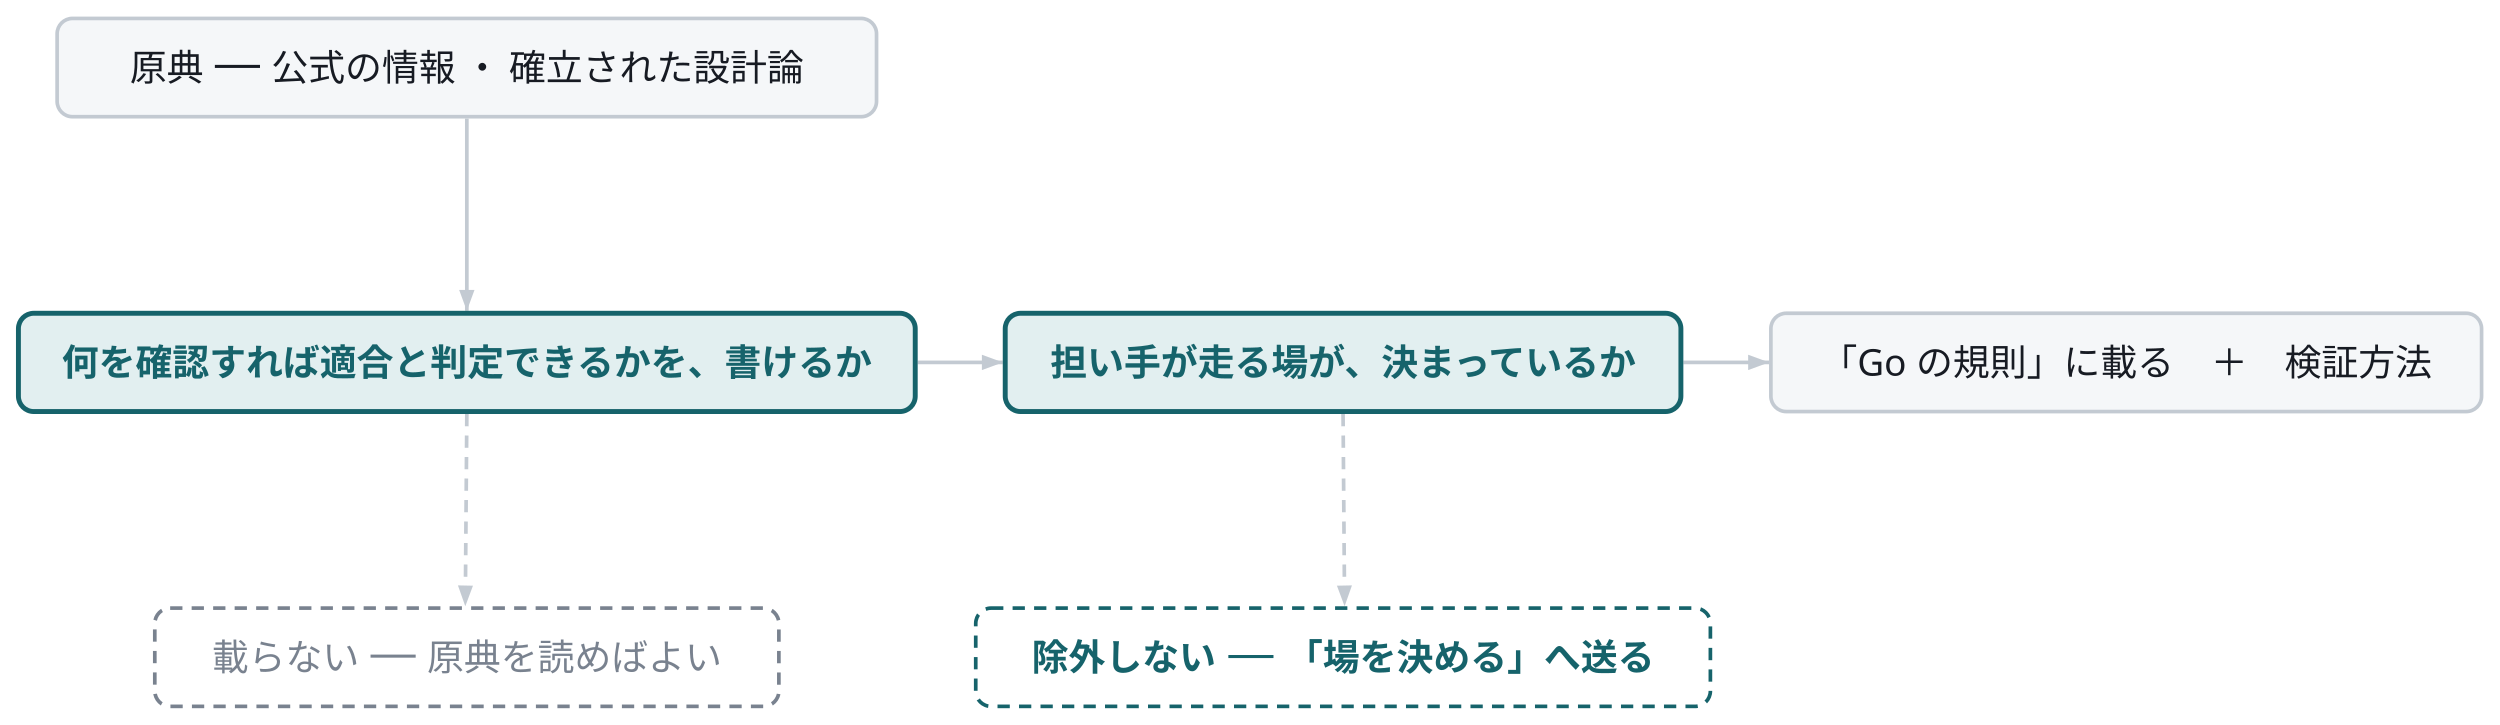
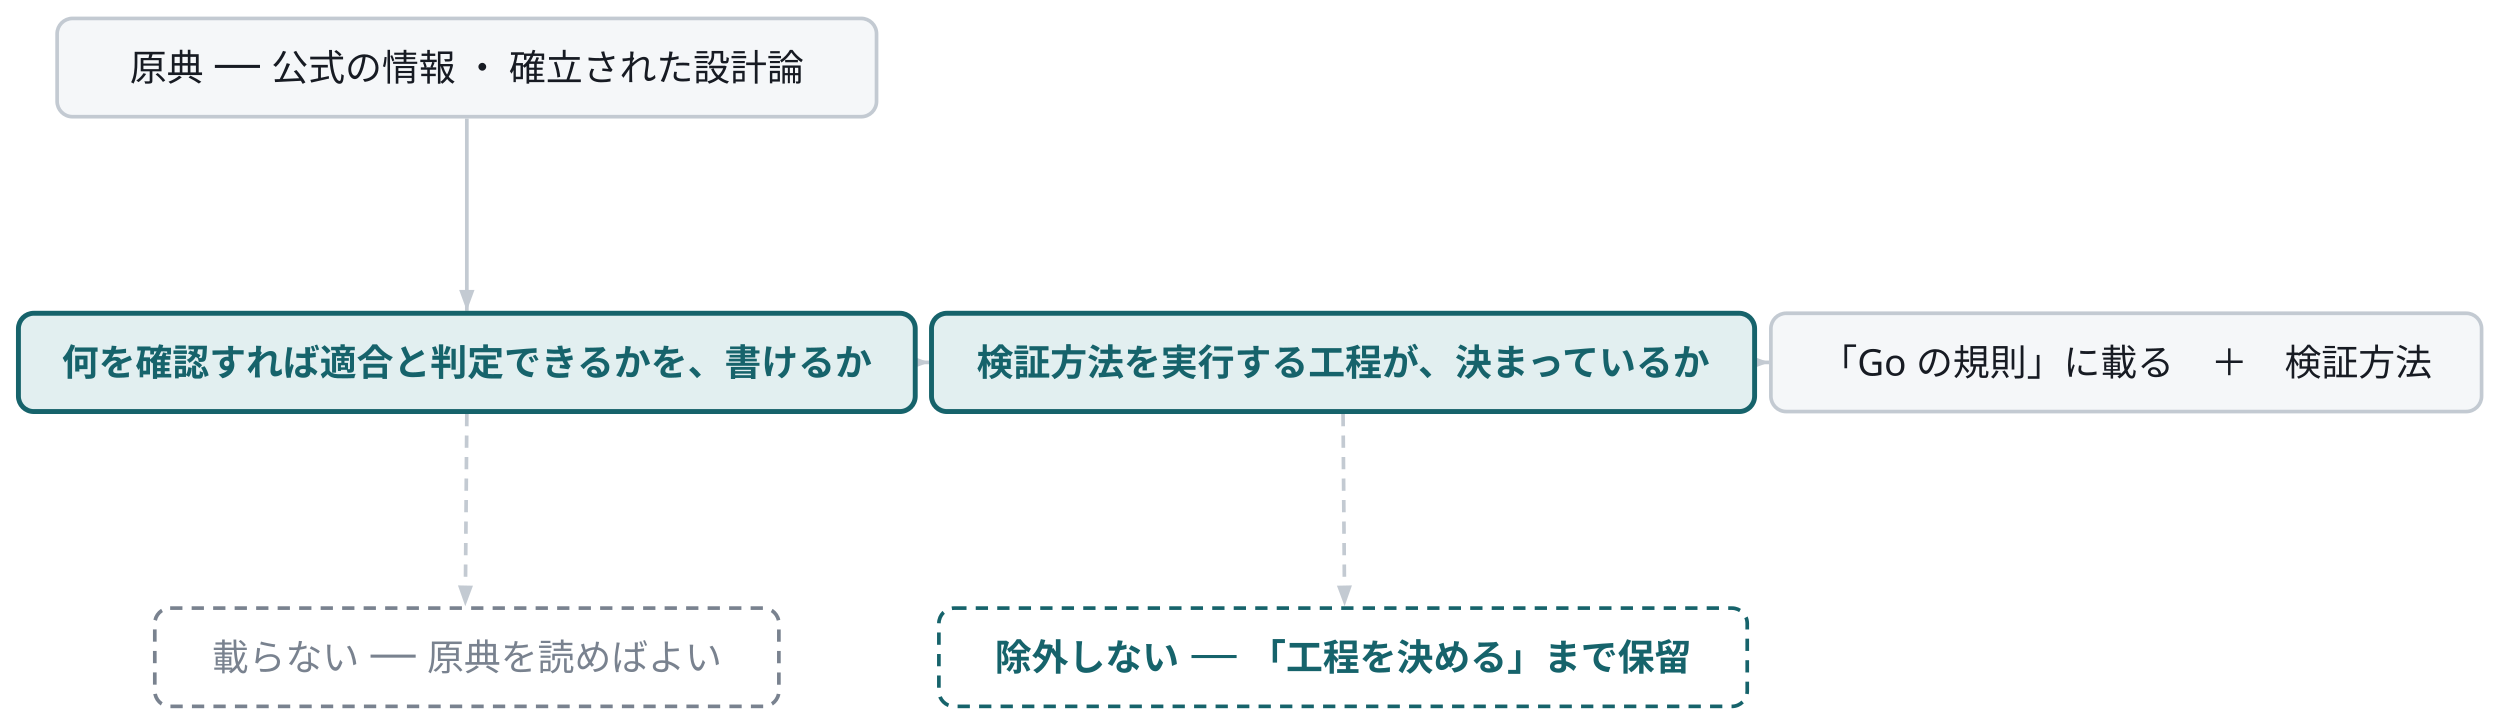
<svg class="wf-fig" viewBox="0 0 814 236" width="814" height="236" role="img">
  <g transform="translate(6.0,6.0)">
    <path d="M146.0,32.6 L146.0,95.2" fill="none" stroke="#C3CAD2" stroke-width="1.2" />
    <polygon points="146.0,95.2 143.5,88.4 148.5,88.4" fill="#C3CAD2" />
-     <path d="M292.8,112.0 L320.5,112.0" fill="none" stroke="#C3CAD2" stroke-width="1.2" />
-     <polygon points="320.5,112.0 313.7,114.5 313.7,109.5" fill="#C3CAD2" />
-     <path d="M542.1,112.0 L570.0,112.0" fill="none" stroke="#C3CAD2" stroke-width="1.2" />
+     <path d="M292.8,112.0 L296.5,112.0" fill="none" stroke="#C3CAD2" stroke-width="1.2" />
+     <polygon points="296.5,112.0 289.7,114.5 289.7,109.5" fill="#C3CAD2" />
+     <path d="M566.1,112.0 L570.0,112.0" fill="none" stroke="#C3CAD2" stroke-width="1.2" />
    <polygon points="570.0,112.0 563.2,114.5 563.2,109.5" fill="#C3CAD2" />
    <path d="M146.0,128.8 L145.5,191.4" fill="none" stroke="#C3CAD2" stroke-width="1.2" stroke-dasharray="4 3" />
    <polygon points="145.5,191.4 143.1,184.6 148.0,184.7" fill="#C3CAD2" />
    <path d="M431.3,128.8 L431.8,191.4" fill="none" stroke="#C3CAD2" stroke-width="1.2" stroke-dasharray="4 3" />
    <polygon points="431.8,191.4 429.3,184.7 434.2,184.6" fill="#C3CAD2" />
    <g class="wf-node" transform="translate(12.6,0.0)">
      <g class="svg-box" role="plain">
        <rect x="0" y="0" width="266.8" height="32.0" rx="5.0" fill="#F5F7F9" stroke="#C3CAD2" stroke-width="1.2" />
        <text x="133.4" y="20.3" text-anchor="middle" font-family="Noto Sans JP, Hiragino Kaku Gothic ProN, sans-serif" font-size="12.0" font-weight="400" fill="#171B23">原典 ── 公式の情報 ・ 確立された設計論</text>
      </g>
    </g>
    <g class="wf-node" transform="translate(0.0,96.0)">
      <g class="svg-box" role="focus">
        <rect x="0" y="0" width="292.0" height="32.0" rx="5.0" fill="#E2EFF0" stroke="#16636B" stroke-width="1.6" />
        <text x="146.0" y="20.3" text-anchor="middle" font-family="Noto Sans JP, Hiragino Kaku Gothic ProN, sans-serif" font-size="12.0" font-weight="600" fill="#16636B">何を確認すれば適合と判定できるかを、書けるか</text>
      </g>
    </g>
-     <g class="wf-node" transform="translate(321.3,96.0)">
+     <g class="wf-node" transform="translate(297.3,96.0)">
      <g class="svg-box" role="focus">
-         <rect x="0" y="0" width="220.0" height="32.0" rx="5.0" fill="#E2EFF0" stroke="#16636B" stroke-width="1.6" />
-         <text x="110.0" y="20.3" text-anchor="middle" font-family="Noto Sans JP, Hiragino Kaku Gothic ProN, sans-serif" font-size="12.0" font-weight="600" fill="#16636B">担い手が走る場が、決まっているか</text>
+         <rect x="0" y="0" width="268.0" height="32.0" rx="5.0" fill="#E2EFF0" stroke="#16636B" stroke-width="1.6" />
+         <text x="134.0" y="20.3" text-anchor="middle" font-family="Noto Sans JP, Hiragino Kaku Gothic ProN, sans-serif" font-size="12.0" font-weight="600" fill="#16636B">検証方法を実行する工程が、決まっているか</text>
      </g>
    </g>
    <g class="wf-node" transform="translate(570.6,96.0)">
      <g class="svg-box" role="plain">
        <rect x="0" y="0" width="231.4" height="32.0" rx="5.0" fill="#F5F7F9" stroke="#C3CAD2" stroke-width="1.2" />
        <text x="115.7" y="20.3" text-anchor="middle" font-family="Noto Sans JP, Hiragino Kaku Gothic ProN, sans-serif" font-size="12.0" font-weight="400" fill="#171B23">「Go の規則」に載る　＋　検証方法</text>
      </g>
    </g>
    <g class="wf-node" transform="translate(44.4,192.0)">
      <g class="svg-box" role="muted">
        <rect x="0" y="0" width="203.2" height="32.0" rx="5.0" fill="none" stroke="#79828F" stroke-width="1.2" stroke-dasharray="4 3" />
        <text x="101.6" y="20.3" text-anchor="middle" font-family="Noto Sans JP, Hiragino Kaku Gothic ProN, sans-serif" font-size="12.0" font-weight="400" fill="#79828F">載らない ── 原典を読めばよい</text>
      </g>
    </g>
-     <g class="wf-node" transform="translate(311.7,192.0)">
+     <g class="wf-node" transform="translate(299.7,192.0)">
      <g class="svg-box" role="reroute">
-         <rect x="0" y="0" width="239.2" height="32.0" rx="5.0" fill="none" stroke="#16636B" stroke-width="1.2" stroke-dasharray="4 3" />
-         <text x="119.6" y="20.3" text-anchor="middle" font-family="Noto Sans JP, Hiragino Kaku Gothic ProN, sans-serif" font-size="12.0" font-weight="600" fill="#16636B">除外しない ── 「場を決める」へ送る</text>
+         <rect x="0" y="0" width="263.2" height="32.0" rx="5.0" fill="none" stroke="#16636B" stroke-width="1.2" stroke-dasharray="4 3" />
+         <text x="131.6" y="20.3" text-anchor="middle" font-family="Noto Sans JP, Hiragino Kaku Gothic ProN, sans-serif" font-size="12.0" font-weight="600" fill="#16636B">除外しない ── 「工程を決める」まで保留</text>
      </g>
    </g>
  </g>
</svg>
